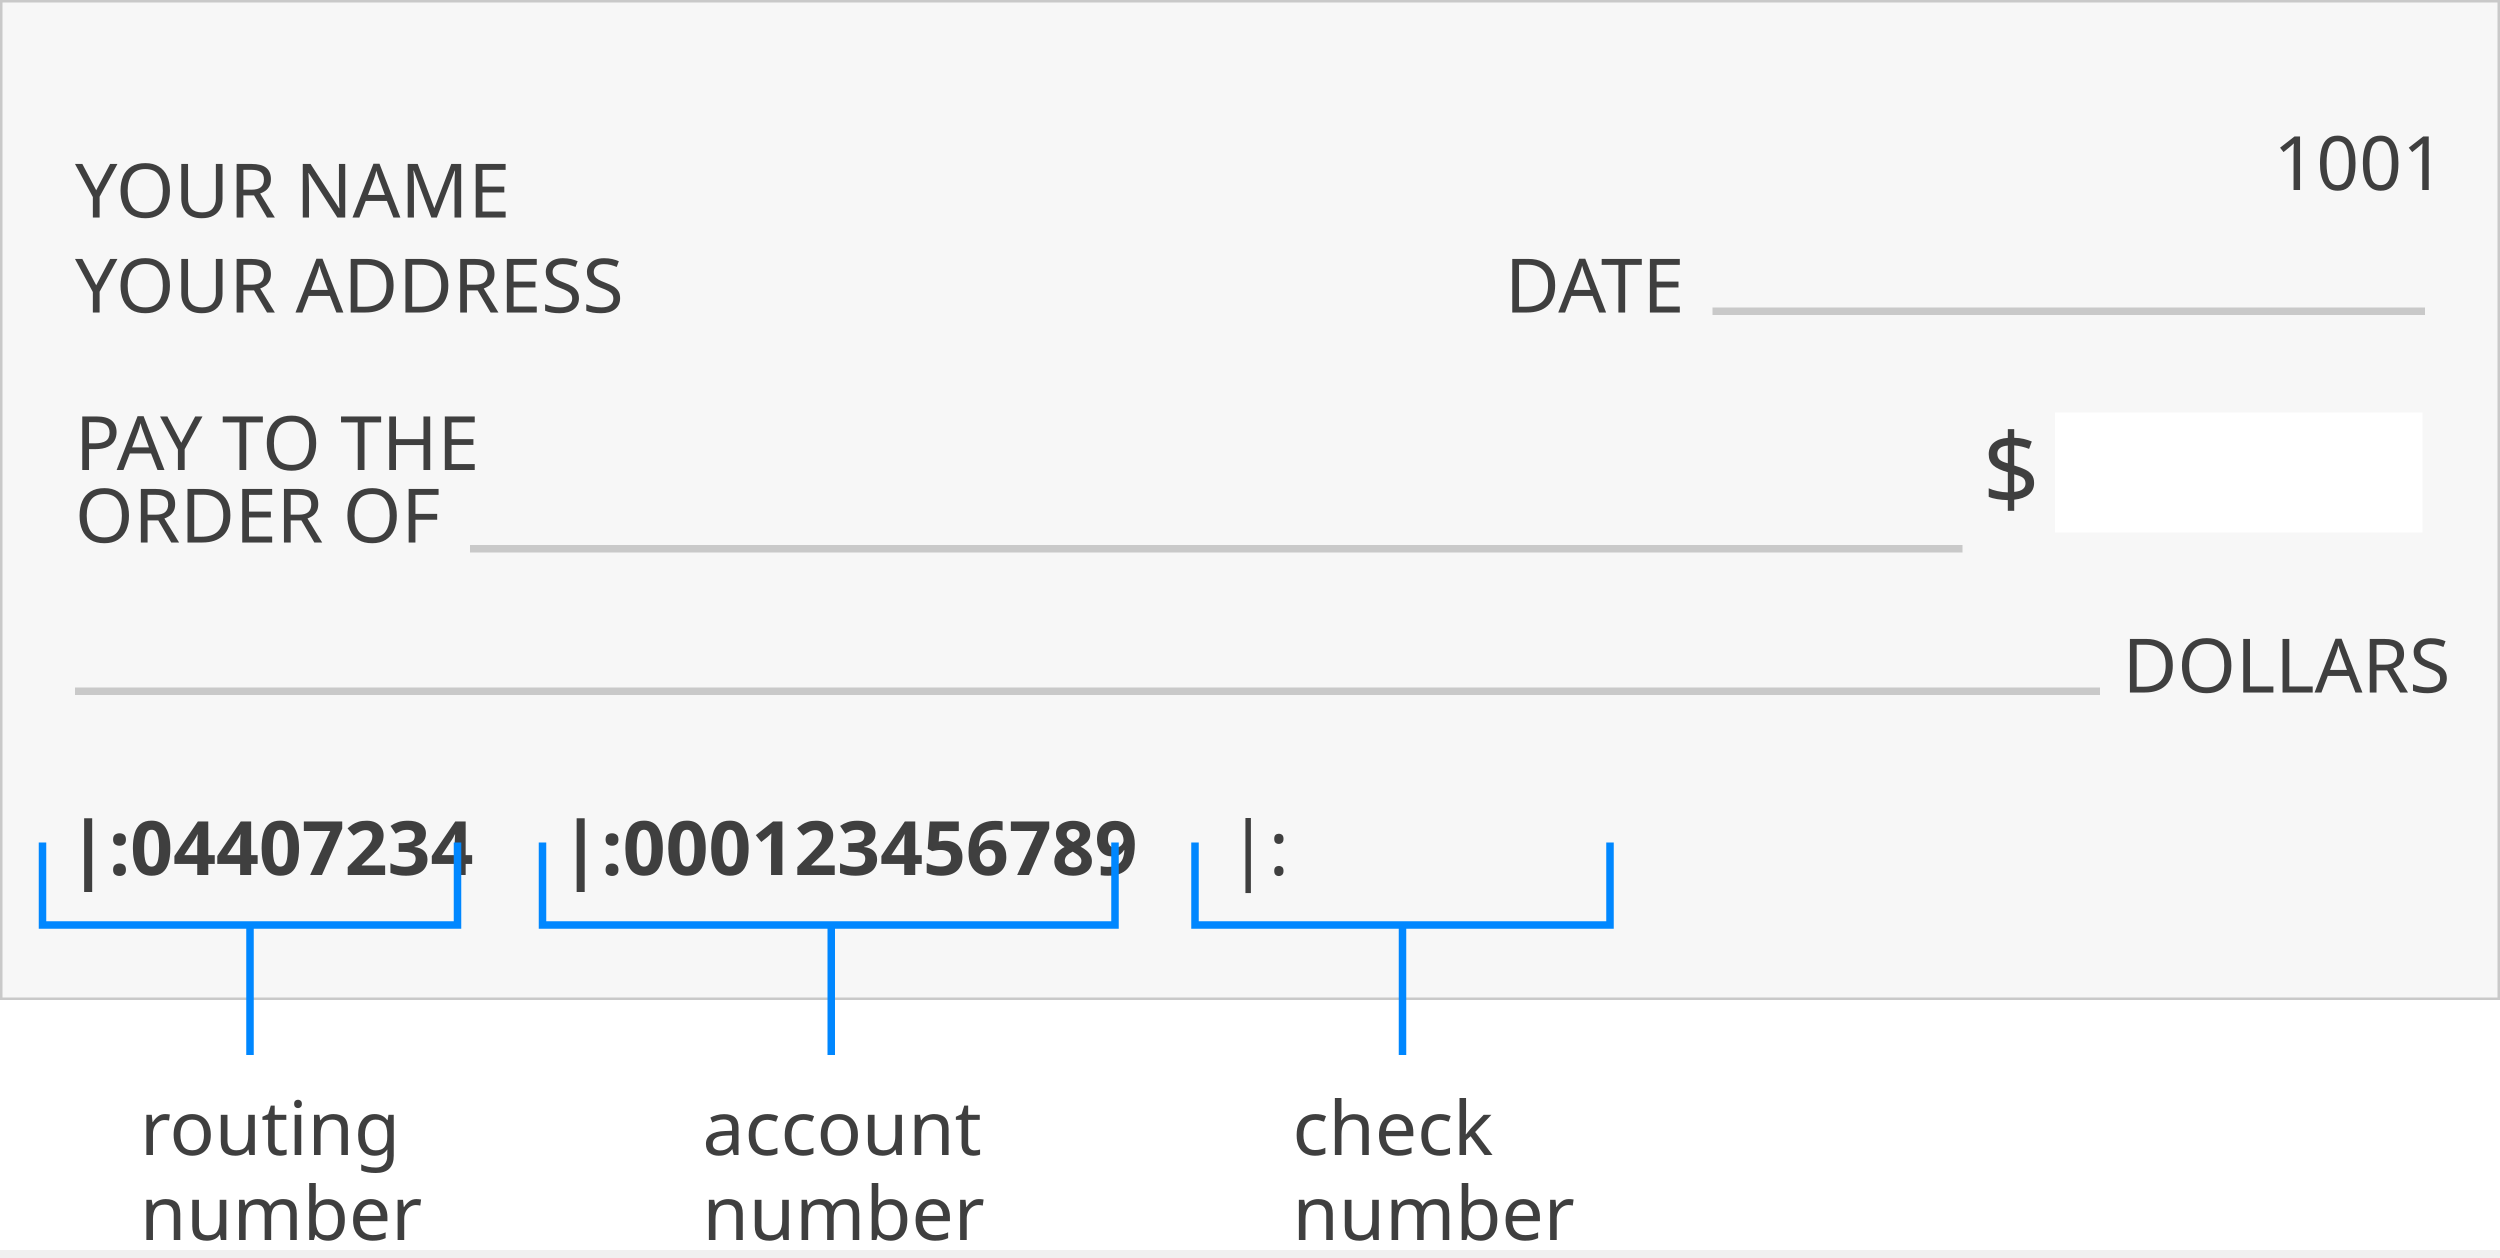
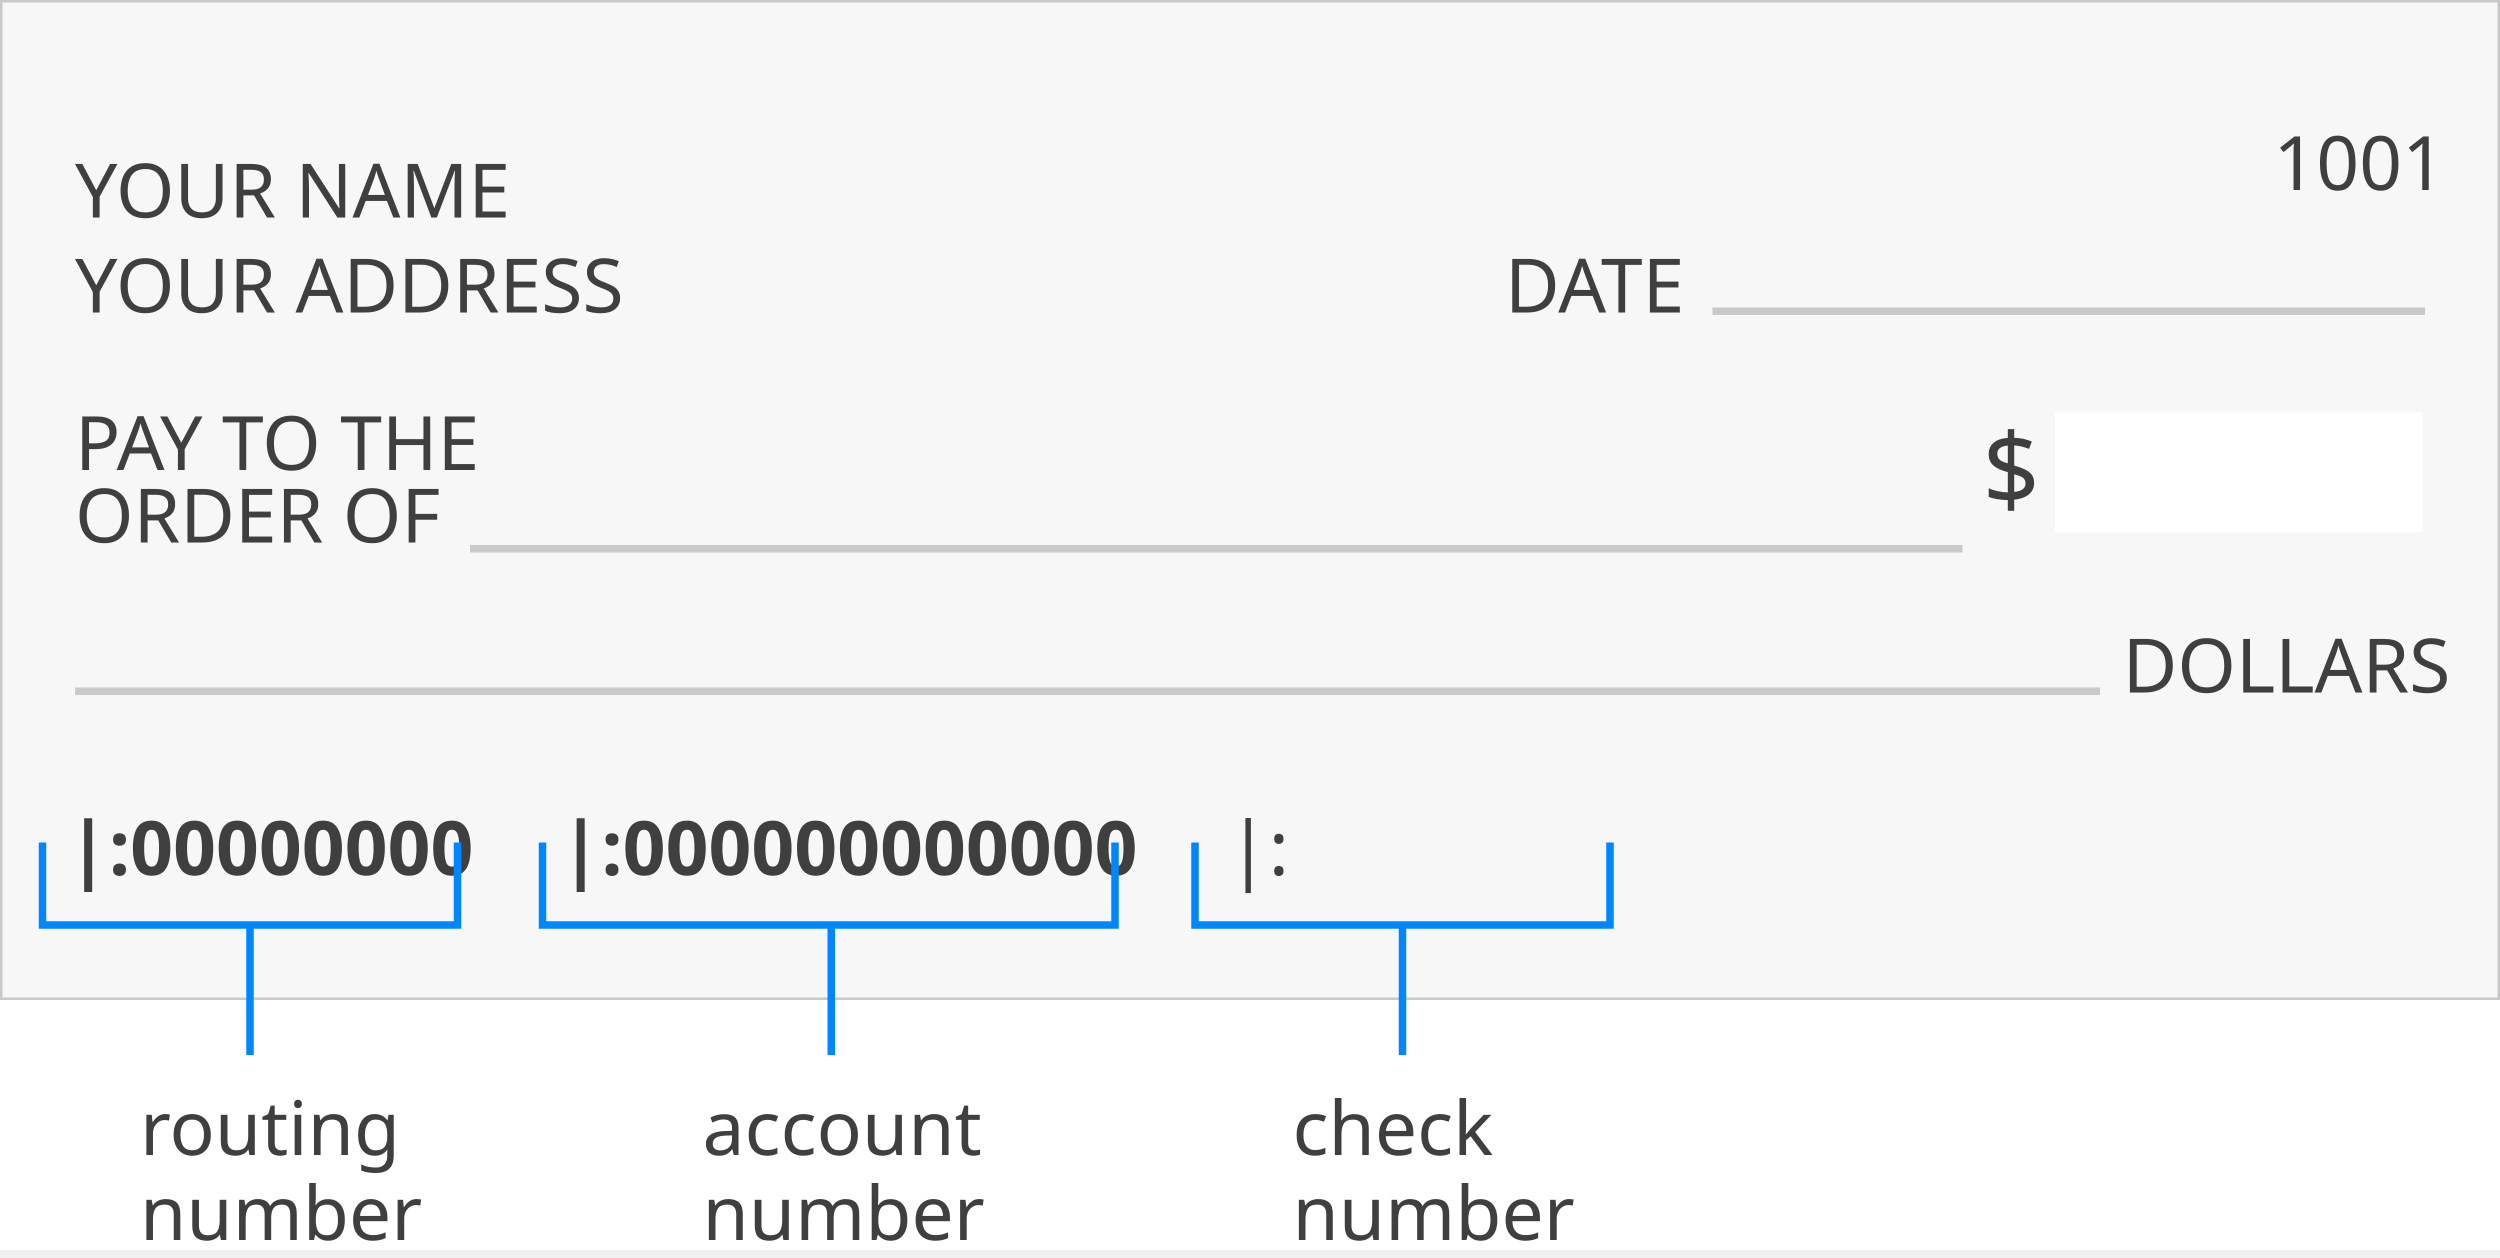
<svg xmlns="http://www.w3.org/2000/svg" width="1000px" height="503px" viewBox="0 0 1000 503" version="1.1">
  <style>
    text {
        font-family:sans-serif;
    }
    </style>
  <g id="Page-1" stroke="none" stroke-width="1" fill="none" fill-rule="evenodd">
    <g id="direct-deposit-check-guide">
      <rect id="Rectangle" fill="#FFFFFF" fill-rule="nonzero" x="0" y="0" width="1000" height="500" />
      <rect id="Rectangle" stroke="#C9C9C9" fill="#F7F7F7" fill-rule="nonzero" x="0.5" y="0.5" width="999" height="399" />
      <g id="YOUR-NAME" transform="translate(30, 58)" fill="#3F3F3F" fill-rule="nonzero" font-size="30" font-weight="normal">
        <text>
          <tspan x="0" y="29">YOUR NAME</tspan>
        </text>
      </g>
      <g id="YOUR-ADDRESS" transform="translate(30, 96)" fill="#3F3F3F" fill-rule="nonzero" font-size="30" font-weight="normal">
        <text>
          <tspan x="0" y="29">YOUR ADDRESS</tspan>
        </text>
      </g>
      <g id="DATE" transform="translate(602, 96)" fill="#3F3F3F" fill-rule="nonzero" font-size="30" font-weight="normal">
        <text>
          <tspan x="0" y="29">DATE</tspan>
        </text>
      </g>
      <g id="DOLLARS" transform="translate(849.06, 248)" fill="#3F3F3F" fill-rule="nonzero" font-size="30" font-weight="normal">
        <text>
          <tspan x="0" y="29">DOLLARS</tspan>
        </text>
      </g>
      <g id="|:04407234" transform="translate(27, 321)" fill="#3F3F3F" fill-rule="nonzero" font-size="30" font-weight="bold">
        <text>
-           <tspan x="0" y="29">|:04407234</tspan>
+           <tspan x="0" y="29">|:00000000</tspan>
        </text>
      </g>
      <g id="|:000123456789" transform="translate(224, 321)" fill="#3F3F3F" fill-rule="nonzero" font-size="30" font-weight="bold">
        <text>
-           <tspan x="0" y="29">|:000123456789</tspan>
+           <tspan x="0" y="29">|:000000000000</tspan>
        </text>
      </g>
      <g id="|:" transform="translate(491, 321)" fill="#3F3F3F" fill-rule="nonzero" font-size="30" font-weight="normal">
        <text>
          <tspan x="0" y="29">|:</tspan>
        </text>
      </g>
      <g id="$" transform="translate(793, 163)" fill="#3F3F3F" fill-rule="nonzero" font-size="40" font-weight="normal">
        <text>
          <tspan x="0" y="39">$</tspan>
        </text>
      </g>
      <g id="1001" transform="translate(909.36, 47)" fill="#3F3F3F" fill-rule="nonzero" font-size="30" font-weight="normal">
        <text>
          <tspan x="0" y="29">1001</tspan>
        </text>
      </g>
      <g id="PAY-TO-THE-ORDER-OF" transform="translate(30, 159)" fill="#3F3F3F" fill-rule="nonzero" font-size="30" font-weight="normal">
        <text id="PAY-TO-THE">
          <tspan x="0" y="29">PAY TO THE</tspan>
        </text>
        <text id="ORDER-OF">
          <tspan x="0" y="58">ORDER OF</tspan>
        </text>
      </g>
      <rect id="Rectangle" fill="#C9C9C9" fill-rule="nonzero" x="188" y="218" width="597" height="3" />
      <rect id="Rectangle-Copy-2" fill="#C9C9C9" fill-rule="nonzero" x="685" y="123" width="285" height="3" />
      <rect id="Rectangle-Copy" fill="#C9C9C9" fill-rule="nonzero" x="30" y="275" width="810" height="3" />
      <rect id="Rectangle" fill="#FFFFFF" fill-rule="nonzero" x="822" y="165" width="147" height="48" />
      <g id="Label" transform="translate(17, 337)">
        <path d="M0,0 L0,33 L82,33 L166,33 L166,0 M83,33 L83,85" id="Combined-Shape" stroke="#0087FF" stroke-width="3" />
        <g id="routing-number" transform="translate(39, 96)" fill="#3F3F3F" fill-rule="nonzero" font-size="30" font-weight="normal">
          <text id="routing">
            <tspan x="0" y="29">routing</tspan>
          </text>
          <text id="number">
            <tspan x="0" y="63">number</tspan>
          </text>
        </g>
      </g>
      <g id="Label-Copy-2" transform="translate(478, 337)">
        <path d="M0,0 L0,33 L82,33 L166,33 L166,0 M83,33 L83,85" id="Combined-Shape" stroke="#0087FF" stroke-width="3" />
        <g id="check-number" transform="translate(39, 96)" fill="#3F3F3F" fill-rule="nonzero" font-size="30" font-weight="normal">
          <text id="check">
            <tspan x="0" y="29">check</tspan>
          </text>
          <text id="number">
            <tspan x="0" y="63">number</tspan>
          </text>
        </g>
      </g>
      <g id="Label-Copy" transform="translate(217, 337)">
        <path d="M0,2.27373675e-13 L0,33 L114.5,33 L229,33 L229,2.27373675e-13 M115.5,33 L115.5,85" id="Combined-Shape" stroke="#0087FF" stroke-width="3" />
        <g id="account-number" transform="translate(64, 96)" fill="#3F3F3F" fill-rule="nonzero" font-size="30" font-weight="normal">
          <text id="account">
            <tspan x="0" y="29">account</tspan>
          </text>
          <text id="number">
            <tspan x="0" y="63">number</tspan>
          </text>
        </g>
      </g>
    </g>
  </g>
</svg>
